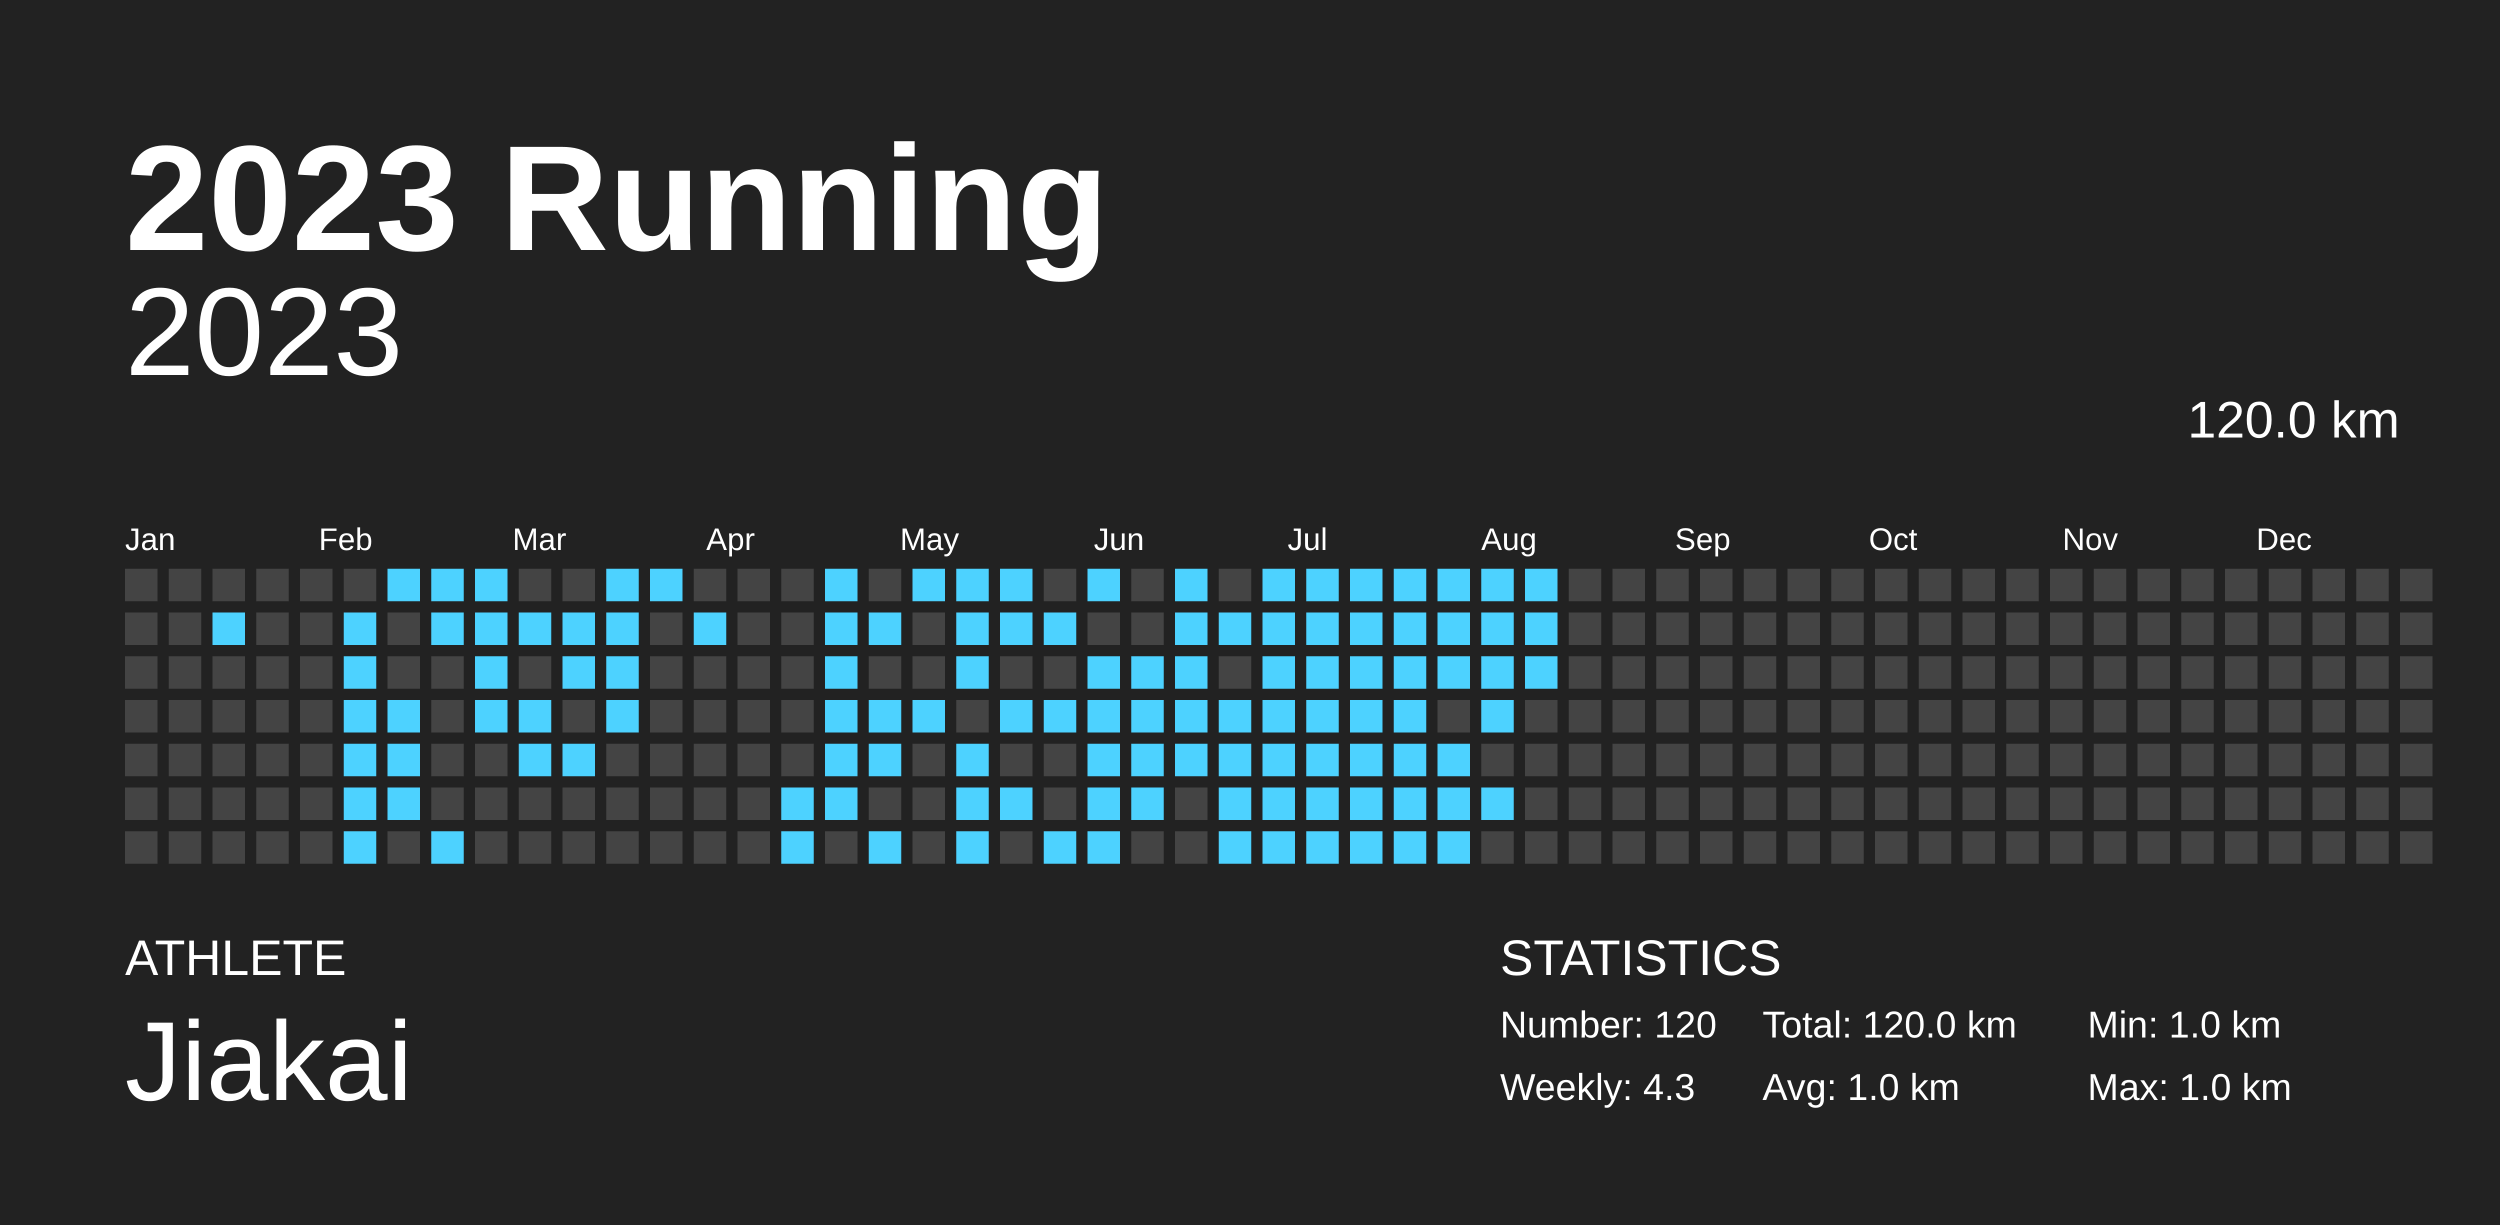
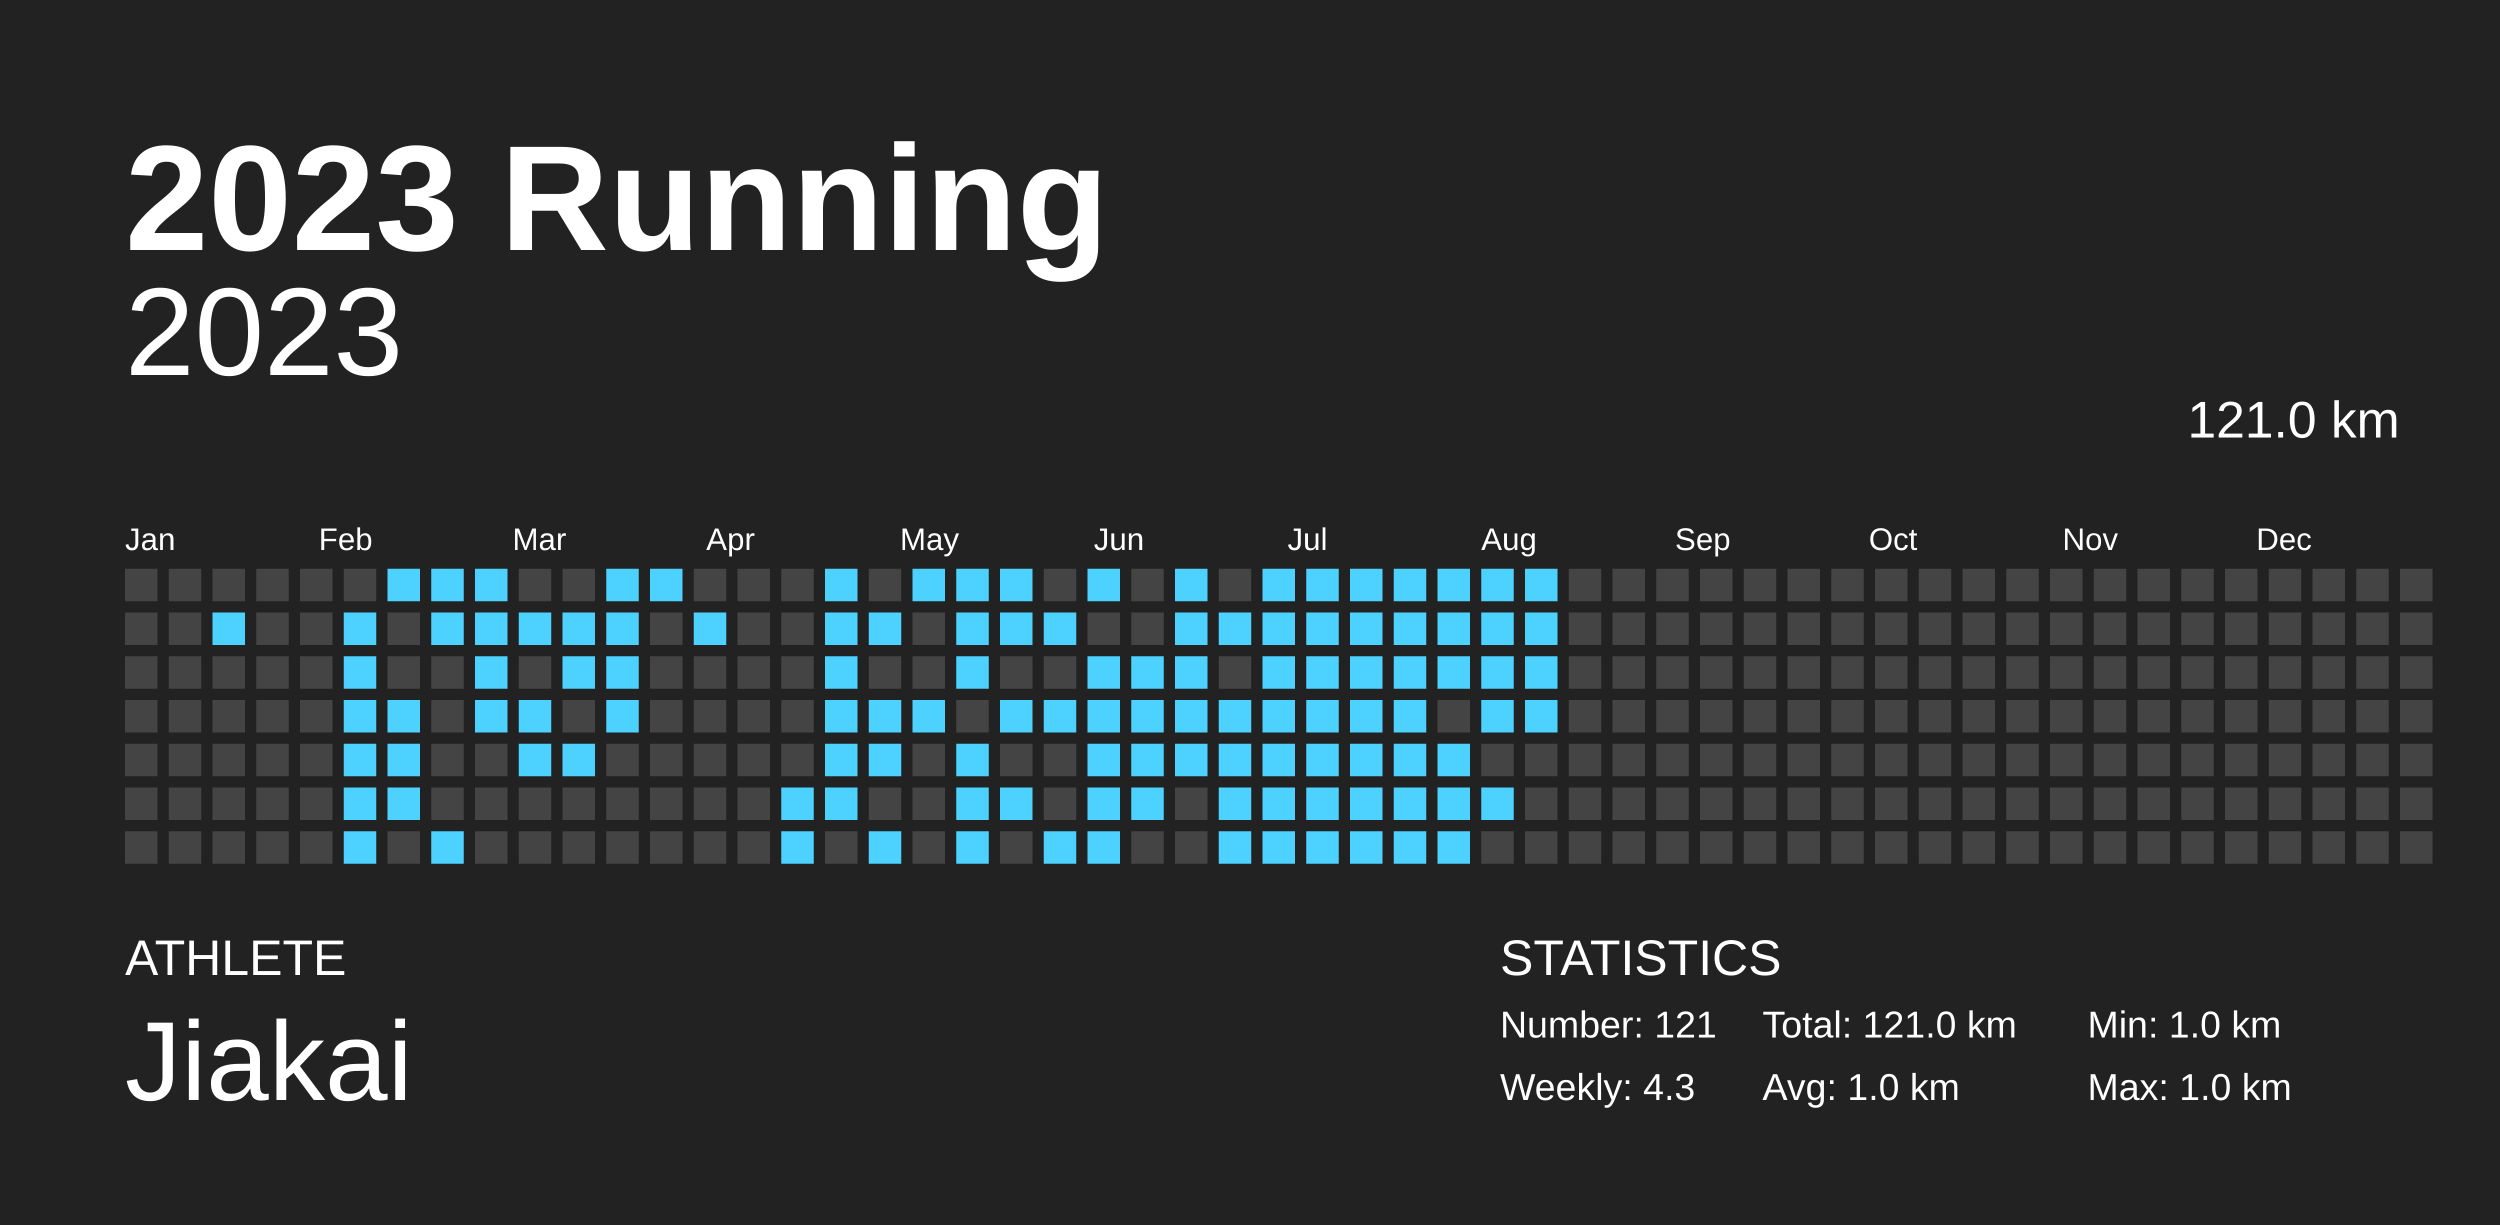
<svg xmlns="http://www.w3.org/2000/svg" baseProfile="full" height="98mm" version="1.1" viewBox="0,0,200,98" width="200mm">
  <defs />
  <rect fill="#222222" height="98" width="200" x="0" y="0" />
  <text fill="#FFFFFF" style="font-size:12px; font-family:Arial; font-weight:bold;" x="10" y="20">2023 Running</text>
  <text fill="#FFFFFF" style="font-size:4px; font-family:Arial" x="10" y="78">ATHLETE</text>
  <text fill="#FFFFFF" style="font-size:9px; font-family:Arial" x="10" y="88">Jiakai</text>
  <text fill="#FFFFFF" style="font-size:4px; font-family:Arial" x="120" y="78">STATISTICS</text>
-   <text fill="#FFFFFF" style="font-size:3px; font-family:Arial" x="120" y="83">Number: 120</text>
+   <text fill="#FFFFFF" style="font-size:3px; font-family:Arial" x="120" y="83">Number: 121</text>
  <text fill="#FFFFFF" style="font-size:3px; font-family:Arial" x="120" y="88">Weekly: 4.3</text>
-   <text fill="#FFFFFF" style="font-size:3px; font-family:Arial" x="141" y="83">Total: 120.0 km</text>
+   <text fill="#FFFFFF" style="font-size:3px; font-family:Arial" x="141" y="83">Total: 121.0 km</text>
  <text fill="#FFFFFF" style="font-size:3px; font-family:Arial" x="141" y="88">Avg: 1.0 km</text>
  <text fill="#FFFFFF" style="font-size:3px; font-family:Arial" x="167" y="83">Min: 1.0 km</text>
  <text fill="#FFFFFF" style="font-size:3px; font-family:Arial" x="167" y="88">Max: 1.0 km</text>
  <text alignment-baseline="hanging" fill="#FFFFFF" style="font-size:10.0px; font-family:Arial;" x="10" y="30">2023</text>
-   <text alignment-baseline="hanging" fill="#FFFFFF" style="font-size:4.125px; font-family:Arial;" x="175" y="35">120.0 km</text>
+   <text alignment-baseline="hanging" fill="#FFFFFF" style="font-size:4.125px; font-family:Arial;" x="175" y="35">121.0 km</text>
  <text fill="#FFFFFF" style="font-size:2.5px; font-family:Arial" x="10.0" y="44">Jan</text>
  <text fill="#FFFFFF" style="font-size:2.5px; font-family:Arial" x="25.5" y="44">Feb</text>
  <text fill="#FFFFFF" style="font-size:2.5px; font-family:Arial" x="41.0" y="44">Mar</text>
  <text fill="#FFFFFF" style="font-size:2.5px; font-family:Arial" x="56.5" y="44">Apr</text>
  <text fill="#FFFFFF" style="font-size:2.5px; font-family:Arial" x="72.0" y="44">May</text>
  <text fill="#FFFFFF" style="font-size:2.5px; font-family:Arial" x="87.5" y="44">Jun</text>
  <text fill="#FFFFFF" style="font-size:2.5px; font-family:Arial" x="103.0" y="44">Jul</text>
  <text fill="#FFFFFF" style="font-size:2.5px; font-family:Arial" x="118.5" y="44">Aug</text>
  <text fill="#FFFFFF" style="font-size:2.5px; font-family:Arial" x="134.0" y="44">Sep</text>
  <text fill="#FFFFFF" style="font-size:2.5px; font-family:Arial" x="149.5" y="44">Oct</text>
  <text fill="#FFFFFF" style="font-size:2.5px; font-family:Arial" x="165.0" y="44">Nov</text>
  <text fill="#FFFFFF" style="font-size:2.5px; font-family:Arial" x="180.5" y="44">Dec</text>
  <rect fill="#444444" height="2.6" width="2.6" x="10.0" y="45.5" />
  <rect fill="#444444" height="2.6" width="2.6" x="10.0" y="49.0" />
  <rect fill="#444444" height="2.6" width="2.6" x="10.0" y="52.5" />
  <rect fill="#444444" height="2.6" width="2.6" x="10.0" y="56.0" />
  <rect fill="#444444" height="2.6" width="2.6" x="10.0" y="59.5" />
  <rect fill="#444444" height="2.6" width="2.6" x="10.0" y="63.0" />
  <rect fill="#444444" height="2.6" width="2.6" x="10.0" y="66.5" />
  <rect fill="#444444" height="2.6" width="2.6" x="13.5" y="45.5" />
  <rect fill="#444444" height="2.6" width="2.6" x="13.5" y="49.0" />
  <rect fill="#444444" height="2.6" width="2.6" x="13.5" y="52.5" />
  <rect fill="#444444" height="2.6" width="2.6" x="13.5" y="56.0" />
  <rect fill="#444444" height="2.6" width="2.6" x="13.5" y="59.5" />
  <rect fill="#444444" height="2.6" width="2.6" x="13.5" y="63.0" />
  <rect fill="#444444" height="2.6" width="2.6" x="13.5" y="66.5" />
  <rect fill="#444444" height="2.6" width="2.6" x="17.0" y="45.5" />
  <rect fill="#4dd2ff" height="2.6" width="2.6" x="17.0" y="49.0" />
  <rect fill="#444444" height="2.6" width="2.6" x="17.0" y="52.5" />
  <rect fill="#444444" height="2.6" width="2.6" x="17.0" y="56.0" />
  <rect fill="#444444" height="2.6" width="2.6" x="17.0" y="59.5" />
  <rect fill="#444444" height="2.6" width="2.6" x="17.0" y="63.0" />
  <rect fill="#444444" height="2.6" width="2.6" x="17.0" y="66.5" />
  <rect fill="#444444" height="2.6" width="2.6" x="20.5" y="45.5" />
  <rect fill="#444444" height="2.6" width="2.6" x="20.5" y="49.0" />
  <rect fill="#444444" height="2.6" width="2.6" x="20.5" y="52.5" />
  <rect fill="#444444" height="2.6" width="2.6" x="20.5" y="56.0" />
  <rect fill="#444444" height="2.6" width="2.6" x="20.5" y="59.5" />
  <rect fill="#444444" height="2.6" width="2.6" x="20.5" y="63.0" />
  <rect fill="#444444" height="2.6" width="2.6" x="20.5" y="66.5" />
  <rect fill="#444444" height="2.6" width="2.6" x="24.0" y="45.5" />
  <rect fill="#444444" height="2.6" width="2.6" x="24.0" y="49.0" />
  <rect fill="#444444" height="2.6" width="2.6" x="24.0" y="52.5" />
  <rect fill="#444444" height="2.6" width="2.6" x="24.0" y="56.0" />
  <rect fill="#444444" height="2.6" width="2.6" x="24.0" y="59.5" />
  <rect fill="#444444" height="2.6" width="2.6" x="24.0" y="63.0" />
  <rect fill="#444444" height="2.6" width="2.6" x="24.0" y="66.5" />
  <rect fill="#444444" height="2.6" width="2.6" x="27.5" y="45.5" />
  <rect fill="#4dd2ff" height="2.6" width="2.6" x="27.5" y="49.0" />
  <rect fill="#4dd2ff" height="2.6" width="2.6" x="27.5" y="52.5" />
  <rect fill="#4dd2ff" height="2.6" width="2.6" x="27.5" y="56.0" />
  <rect fill="#4dd2ff" height="2.6" width="2.6" x="27.5" y="59.5" />
  <rect fill="#4dd2ff" height="2.6" width="2.6" x="27.5" y="63.0" />
  <rect fill="#4dd2ff" height="2.6" width="2.6" x="27.5" y="66.5" />
  <rect fill="#4dd2ff" height="2.6" width="2.6" x="31.0" y="45.5" />
  <rect fill="#444444" height="2.6" width="2.6" x="31.0" y="49.0" />
  <rect fill="#444444" height="2.6" width="2.6" x="31.0" y="52.5" />
  <rect fill="#4dd2ff" height="2.6" width="2.6" x="31.0" y="56.0" />
  <rect fill="#4dd2ff" height="2.6" width="2.6" x="31.0" y="59.5" />
  <rect fill="#4dd2ff" height="2.6" width="2.6" x="31.0" y="63.0" />
  <rect fill="#444444" height="2.6" width="2.6" x="31.0" y="66.5" />
  <rect fill="#4dd2ff" height="2.6" width="2.6" x="34.5" y="45.5" />
  <rect fill="#4dd2ff" height="2.6" width="2.6" x="34.5" y="49.0" />
  <rect fill="#444444" height="2.6" width="2.6" x="34.5" y="52.5" />
  <rect fill="#444444" height="2.6" width="2.6" x="34.5" y="56.0" />
  <rect fill="#444444" height="2.6" width="2.6" x="34.5" y="59.5" />
  <rect fill="#444444" height="2.6" width="2.6" x="34.5" y="63.0" />
  <rect fill="#4dd2ff" height="2.6" width="2.6" x="34.5" y="66.5" />
  <rect fill="#4dd2ff" height="2.6" width="2.6" x="38.0" y="45.5" />
  <rect fill="#4dd2ff" height="2.6" width="2.6" x="38.0" y="49.0" />
  <rect fill="#4dd2ff" height="2.6" width="2.6" x="38.0" y="52.5" />
  <rect fill="#4dd2ff" height="2.6" width="2.6" x="38.0" y="56.0" />
  <rect fill="#444444" height="2.6" width="2.6" x="38.0" y="59.5" />
  <rect fill="#444444" height="2.6" width="2.6" x="38.0" y="63.0" />
  <rect fill="#444444" height="2.6" width="2.6" x="38.0" y="66.5" />
  <rect fill="#444444" height="2.6" width="2.6" x="41.5" y="45.5" />
  <rect fill="#4dd2ff" height="2.6" width="2.6" x="41.5" y="49.0" />
  <rect fill="#444444" height="2.6" width="2.6" x="41.5" y="52.5" />
  <rect fill="#4dd2ff" height="2.6" width="2.6" x="41.5" y="56.0" />
  <rect fill="#4dd2ff" height="2.6" width="2.6" x="41.5" y="59.5" />
  <rect fill="#444444" height="2.6" width="2.6" x="41.5" y="63.0" />
  <rect fill="#444444" height="2.6" width="2.6" x="41.5" y="66.5" />
  <rect fill="#444444" height="2.6" width="2.6" x="45.0" y="45.5" />
  <rect fill="#4dd2ff" height="2.6" width="2.6" x="45.0" y="49.0" />
  <rect fill="#4dd2ff" height="2.6" width="2.6" x="45.0" y="52.5" />
  <rect fill="#444444" height="2.6" width="2.6" x="45.0" y="56.0" />
  <rect fill="#4dd2ff" height="2.6" width="2.6" x="45.0" y="59.5" />
  <rect fill="#444444" height="2.6" width="2.6" x="45.0" y="63.0" />
  <rect fill="#444444" height="2.6" width="2.6" x="45.0" y="66.5" />
  <rect fill="#4dd2ff" height="2.6" width="2.6" x="48.5" y="45.5" />
  <rect fill="#4dd2ff" height="2.6" width="2.6" x="48.5" y="49.0" />
  <rect fill="#4dd2ff" height="2.6" width="2.6" x="48.5" y="52.5" />
  <rect fill="#4dd2ff" height="2.6" width="2.6" x="48.5" y="56.0" />
  <rect fill="#444444" height="2.6" width="2.6" x="48.5" y="59.5" />
  <rect fill="#444444" height="2.6" width="2.6" x="48.5" y="63.0" />
  <rect fill="#444444" height="2.6" width="2.6" x="48.5" y="66.5" />
  <rect fill="#4dd2ff" height="2.6" width="2.6" x="52.0" y="45.5" />
  <rect fill="#444444" height="2.6" width="2.6" x="52.0" y="49.0" />
  <rect fill="#444444" height="2.6" width="2.6" x="52.0" y="52.5" />
  <rect fill="#444444" height="2.6" width="2.6" x="52.0" y="56.0" />
  <rect fill="#444444" height="2.6" width="2.6" x="52.0" y="59.5" />
  <rect fill="#444444" height="2.6" width="2.6" x="52.0" y="63.0" />
  <rect fill="#444444" height="2.6" width="2.6" x="52.0" y="66.5" />
  <rect fill="#444444" height="2.6" width="2.6" x="55.5" y="45.5" />
  <rect fill="#4dd2ff" height="2.6" width="2.6" x="55.5" y="49.0" />
  <rect fill="#444444" height="2.6" width="2.6" x="55.5" y="52.5" />
  <rect fill="#444444" height="2.6" width="2.6" x="55.5" y="56.0" />
  <rect fill="#444444" height="2.6" width="2.6" x="55.5" y="59.5" />
  <rect fill="#444444" height="2.6" width="2.6" x="55.5" y="63.0" />
  <rect fill="#444444" height="2.6" width="2.6" x="55.5" y="66.5" />
  <rect fill="#444444" height="2.6" width="2.6" x="59.0" y="45.5" />
  <rect fill="#444444" height="2.6" width="2.6" x="59.0" y="49.0" />
  <rect fill="#444444" height="2.6" width="2.6" x="59.0" y="52.5" />
  <rect fill="#444444" height="2.6" width="2.6" x="59.0" y="56.0" />
  <rect fill="#444444" height="2.6" width="2.6" x="59.0" y="59.5" />
  <rect fill="#444444" height="2.6" width="2.6" x="59.0" y="63.0" />
  <rect fill="#444444" height="2.6" width="2.6" x="59.0" y="66.5" />
  <rect fill="#444444" height="2.6" width="2.6" x="62.5" y="45.5" />
  <rect fill="#444444" height="2.6" width="2.6" x="62.5" y="49.0" />
  <rect fill="#444444" height="2.6" width="2.6" x="62.5" y="52.5" />
  <rect fill="#444444" height="2.6" width="2.6" x="62.5" y="56.0" />
  <rect fill="#444444" height="2.6" width="2.6" x="62.5" y="59.5" />
  <rect fill="#4dd2ff" height="2.6" width="2.6" x="62.5" y="63.0" />
  <rect fill="#4dd2ff" height="2.6" width="2.6" x="62.5" y="66.5" />
  <rect fill="#4dd2ff" height="2.6" width="2.6" x="66.0" y="45.5" />
  <rect fill="#4dd2ff" height="2.6" width="2.6" x="66.0" y="49.0" />
  <rect fill="#4dd2ff" height="2.6" width="2.6" x="66.0" y="52.5" />
  <rect fill="#4dd2ff" height="2.6" width="2.6" x="66.0" y="56.0" />
  <rect fill="#4dd2ff" height="2.6" width="2.6" x="66.0" y="59.5" />
  <rect fill="#4dd2ff" height="2.6" width="2.6" x="66.0" y="63.0" />
  <rect fill="#444444" height="2.6" width="2.6" x="66.0" y="66.5" />
  <rect fill="#444444" height="2.6" width="2.6" x="69.5" y="45.5" />
  <rect fill="#4dd2ff" height="2.6" width="2.6" x="69.5" y="49.0" />
  <rect fill="#444444" height="2.6" width="2.6" x="69.5" y="52.5" />
  <rect fill="#4dd2ff" height="2.6" width="2.6" x="69.5" y="56.0" />
  <rect fill="#4dd2ff" height="2.6" width="2.6" x="69.5" y="59.5" />
  <rect fill="#444444" height="2.6" width="2.6" x="69.5" y="63.0" />
  <rect fill="#4dd2ff" height="2.6" width="2.6" x="69.5" y="66.5" />
  <rect fill="#4dd2ff" height="2.6" width="2.6" x="73.0" y="45.5" />
  <rect fill="#444444" height="2.6" width="2.6" x="73.0" y="49.0" />
  <rect fill="#444444" height="2.6" width="2.6" x="73.0" y="52.5" />
  <rect fill="#4dd2ff" height="2.6" width="2.6" x="73.0" y="56.0" />
  <rect fill="#444444" height="2.6" width="2.6" x="73.0" y="59.5" />
  <rect fill="#444444" height="2.6" width="2.6" x="73.0" y="63.0" />
  <rect fill="#444444" height="2.6" width="2.6" x="73.0" y="66.5" />
  <rect fill="#4dd2ff" height="2.6" width="2.6" x="76.5" y="45.5" />
  <rect fill="#4dd2ff" height="2.6" width="2.6" x="76.5" y="49.0" />
  <rect fill="#4dd2ff" height="2.6" width="2.6" x="76.5" y="52.5" />
  <rect fill="#444444" height="2.6" width="2.6" x="76.5" y="56.0" />
  <rect fill="#4dd2ff" height="2.6" width="2.6" x="76.5" y="59.5" />
  <rect fill="#4dd2ff" height="2.6" width="2.6" x="76.5" y="63.0" />
  <rect fill="#4dd2ff" height="2.6" width="2.6" x="76.5" y="66.5" />
  <rect fill="#4dd2ff" height="2.6" width="2.6" x="80.0" y="45.5" />
  <rect fill="#4dd2ff" height="2.6" width="2.6" x="80.0" y="49.0" />
  <rect fill="#444444" height="2.6" width="2.6" x="80.0" y="52.5" />
  <rect fill="#4dd2ff" height="2.6" width="2.6" x="80.0" y="56.0" />
  <rect fill="#444444" height="2.6" width="2.6" x="80.0" y="59.5" />
  <rect fill="#4dd2ff" height="2.6" width="2.6" x="80.0" y="63.0" />
  <rect fill="#444444" height="2.6" width="2.6" x="80.0" y="66.5" />
  <rect fill="#444444" height="2.6" width="2.6" x="83.5" y="45.5" />
  <rect fill="#4dd2ff" height="2.6" width="2.6" x="83.5" y="49.0" />
  <rect fill="#444444" height="2.6" width="2.6" x="83.5" y="52.5" />
  <rect fill="#4dd2ff" height="2.6" width="2.6" x="83.5" y="56.0" />
  <rect fill="#444444" height="2.6" width="2.6" x="83.5" y="59.5" />
  <rect fill="#444444" height="2.6" width="2.6" x="83.5" y="63.0" />
  <rect fill="#4dd2ff" height="2.6" width="2.6" x="83.5" y="66.5" />
  <rect fill="#4dd2ff" height="2.6" width="2.6" x="87.0" y="45.5" />
  <rect fill="#444444" height="2.6" width="2.6" x="87.0" y="49.0" />
  <rect fill="#4dd2ff" height="2.6" width="2.6" x="87.0" y="52.5" />
  <rect fill="#4dd2ff" height="2.6" width="2.6" x="87.0" y="56.0" />
  <rect fill="#4dd2ff" height="2.6" width="2.6" x="87.0" y="59.5" />
  <rect fill="#4dd2ff" height="2.6" width="2.6" x="87.0" y="63.0" />
  <rect fill="#4dd2ff" height="2.6" width="2.6" x="87.0" y="66.5" />
  <rect fill="#444444" height="2.6" width="2.6" x="90.5" y="45.5" />
  <rect fill="#444444" height="2.6" width="2.6" x="90.5" y="49.0" />
  <rect fill="#4dd2ff" height="2.6" width="2.6" x="90.5" y="52.5" />
  <rect fill="#4dd2ff" height="2.6" width="2.6" x="90.5" y="56.0" />
  <rect fill="#4dd2ff" height="2.6" width="2.6" x="90.5" y="59.5" />
  <rect fill="#4dd2ff" height="2.6" width="2.6" x="90.5" y="63.0" />
  <rect fill="#444444" height="2.6" width="2.6" x="90.5" y="66.5" />
  <rect fill="#4dd2ff" height="2.6" width="2.6" x="94.0" y="45.5" />
  <rect fill="#4dd2ff" height="2.6" width="2.6" x="94.0" y="49.0" />
  <rect fill="#4dd2ff" height="2.6" width="2.6" x="94.0" y="52.5" />
  <rect fill="#4dd2ff" height="2.6" width="2.6" x="94.0" y="56.0" />
  <rect fill="#4dd2ff" height="2.6" width="2.6" x="94.0" y="59.5" />
  <rect fill="#444444" height="2.6" width="2.6" x="94.0" y="63.0" />
  <rect fill="#444444" height="2.6" width="2.6" x="94.0" y="66.5" />
  <rect fill="#444444" height="2.6" width="2.6" x="97.5" y="45.5" />
  <rect fill="#4dd2ff" height="2.6" width="2.6" x="97.5" y="49.0" />
  <rect fill="#444444" height="2.6" width="2.6" x="97.5" y="52.5" />
  <rect fill="#4dd2ff" height="2.6" width="2.6" x="97.5" y="56.0" />
  <rect fill="#4dd2ff" height="2.6" width="2.6" x="97.5" y="59.5" />
  <rect fill="#4dd2ff" height="2.6" width="2.6" x="97.5" y="63.0" />
  <rect fill="#4dd2ff" height="2.6" width="2.6" x="97.5" y="66.5" />
  <rect fill="#4dd2ff" height="2.6" width="2.6" x="101.0" y="45.5" />
  <rect fill="#4dd2ff" height="2.6" width="2.6" x="101.0" y="49.0" />
  <rect fill="#4dd2ff" height="2.6" width="2.6" x="101.0" y="52.5" />
  <rect fill="#4dd2ff" height="2.6" width="2.6" x="101.0" y="56.0" />
  <rect fill="#4dd2ff" height="2.6" width="2.6" x="101.0" y="59.5" />
  <rect fill="#4dd2ff" height="2.6" width="2.6" x="101.0" y="63.0" />
  <rect fill="#4dd2ff" height="2.6" width="2.6" x="101.0" y="66.5" />
  <rect fill="#4dd2ff" height="2.6" width="2.6" x="104.5" y="45.5" />
  <rect fill="#4dd2ff" height="2.6" width="2.6" x="104.5" y="49.0" />
  <rect fill="#4dd2ff" height="2.6" width="2.6" x="104.5" y="52.5" />
  <rect fill="#4dd2ff" height="2.6" width="2.6" x="104.5" y="56.0" />
  <rect fill="#4dd2ff" height="2.6" width="2.6" x="104.5" y="59.5" />
  <rect fill="#4dd2ff" height="2.6" width="2.6" x="104.5" y="63.0" />
  <rect fill="#4dd2ff" height="2.6" width="2.6" x="104.5" y="66.5" />
  <rect fill="#4dd2ff" height="2.6" width="2.6" x="108.0" y="45.5" />
  <rect fill="#4dd2ff" height="2.6" width="2.6" x="108.0" y="49.0" />
  <rect fill="#4dd2ff" height="2.6" width="2.6" x="108.0" y="52.5" />
  <rect fill="#4dd2ff" height="2.6" width="2.6" x="108.0" y="56.0" />
  <rect fill="#4dd2ff" height="2.6" width="2.6" x="108.0" y="59.5" />
  <rect fill="#4dd2ff" height="2.6" width="2.6" x="108.0" y="63.0" />
  <rect fill="#4dd2ff" height="2.6" width="2.6" x="108.0" y="66.5" />
  <rect fill="#4dd2ff" height="2.6" width="2.6" x="111.5" y="45.5" />
  <rect fill="#4dd2ff" height="2.6" width="2.6" x="111.5" y="49.0" />
  <rect fill="#4dd2ff" height="2.6" width="2.6" x="111.5" y="52.5" />
  <rect fill="#4dd2ff" height="2.6" width="2.6" x="111.5" y="56.0" />
  <rect fill="#4dd2ff" height="2.6" width="2.6" x="111.5" y="59.5" />
  <rect fill="#4dd2ff" height="2.6" width="2.6" x="111.5" y="63.0" />
  <rect fill="#4dd2ff" height="2.6" width="2.6" x="111.5" y="66.5" />
  <rect fill="#4dd2ff" height="2.6" width="2.6" x="115.0" y="45.5" />
  <rect fill="#4dd2ff" height="2.6" width="2.6" x="115.0" y="49.0" />
  <rect fill="#4dd2ff" height="2.6" width="2.6" x="115.0" y="52.5" />
  <rect fill="#444444" height="2.6" width="2.6" x="115.0" y="56.0" />
  <rect fill="#4dd2ff" height="2.6" width="2.6" x="115.0" y="59.5" />
  <rect fill="#4dd2ff" height="2.6" width="2.6" x="115.0" y="63.0" />
  <rect fill="#4dd2ff" height="2.6" width="2.6" x="115.0" y="66.5" />
  <rect fill="#4dd2ff" height="2.6" width="2.6" x="118.5" y="45.5" />
  <rect fill="#4dd2ff" height="2.6" width="2.6" x="118.5" y="49.0" />
  <rect fill="#4dd2ff" height="2.6" width="2.6" x="118.5" y="52.5" />
  <rect fill="#4dd2ff" height="2.6" width="2.6" x="118.5" y="56.0" />
  <rect fill="#444444" height="2.6" width="2.6" x="118.5" y="59.5" />
  <rect fill="#4dd2ff" height="2.6" width="2.6" x="118.5" y="63.0" />
  <rect fill="#444444" height="2.6" width="2.6" x="118.5" y="66.5" />
  <rect fill="#4dd2ff" height="2.6" width="2.6" x="122.0" y="45.5" />
  <rect fill="#4dd2ff" height="2.6" width="2.6" x="122.0" y="49.0" />
  <rect fill="#4dd2ff" height="2.6" width="2.6" x="122.0" y="52.5" />
-   <rect fill="#444444" height="2.6" width="2.6" x="122.0" y="56.0" />
+   <rect fill="#4dd2ff" height="2.6" width="2.6" x="122.0" y="56.0" />
  <rect fill="#444444" height="2.6" width="2.6" x="122.0" y="59.5" />
  <rect fill="#444444" height="2.6" width="2.6" x="122.0" y="63.0" />
  <rect fill="#444444" height="2.6" width="2.6" x="122.0" y="66.5" />
  <rect fill="#444444" height="2.6" width="2.6" x="125.5" y="45.5" />
  <rect fill="#444444" height="2.6" width="2.6" x="125.5" y="49.0" />
  <rect fill="#444444" height="2.6" width="2.6" x="125.5" y="52.5" />
  <rect fill="#444444" height="2.6" width="2.6" x="125.5" y="56.0" />
  <rect fill="#444444" height="2.6" width="2.6" x="125.5" y="59.5" />
  <rect fill="#444444" height="2.6" width="2.6" x="125.5" y="63.0" />
  <rect fill="#444444" height="2.6" width="2.6" x="125.5" y="66.5" />
  <rect fill="#444444" height="2.6" width="2.6" x="129.0" y="45.5" />
  <rect fill="#444444" height="2.6" width="2.6" x="129.0" y="49.0" />
  <rect fill="#444444" height="2.6" width="2.6" x="129.0" y="52.5" />
  <rect fill="#444444" height="2.6" width="2.6" x="129.0" y="56.0" />
  <rect fill="#444444" height="2.6" width="2.6" x="129.0" y="59.5" />
  <rect fill="#444444" height="2.6" width="2.6" x="129.0" y="63.0" />
  <rect fill="#444444" height="2.6" width="2.6" x="129.0" y="66.5" />
  <rect fill="#444444" height="2.6" width="2.6" x="132.5" y="45.5" />
  <rect fill="#444444" height="2.6" width="2.6" x="132.5" y="49.0" />
  <rect fill="#444444" height="2.6" width="2.6" x="132.5" y="52.5" />
  <rect fill="#444444" height="2.6" width="2.6" x="132.5" y="56.0" />
  <rect fill="#444444" height="2.6" width="2.6" x="132.5" y="59.5" />
  <rect fill="#444444" height="2.6" width="2.6" x="132.5" y="63.0" />
  <rect fill="#444444" height="2.6" width="2.6" x="132.5" y="66.5" />
  <rect fill="#444444" height="2.6" width="2.6" x="136.0" y="45.5" />
  <rect fill="#444444" height="2.6" width="2.6" x="136.0" y="49.0" />
  <rect fill="#444444" height="2.6" width="2.6" x="136.0" y="52.5" />
  <rect fill="#444444" height="2.6" width="2.6" x="136.0" y="56.0" />
  <rect fill="#444444" height="2.6" width="2.6" x="136.0" y="59.5" />
  <rect fill="#444444" height="2.6" width="2.6" x="136.0" y="63.0" />
  <rect fill="#444444" height="2.6" width="2.6" x="136.0" y="66.5" />
  <rect fill="#444444" height="2.6" width="2.6" x="139.5" y="45.5" />
  <rect fill="#444444" height="2.6" width="2.6" x="139.5" y="49.0" />
  <rect fill="#444444" height="2.6" width="2.6" x="139.5" y="52.5" />
  <rect fill="#444444" height="2.6" width="2.6" x="139.5" y="56.0" />
  <rect fill="#444444" height="2.6" width="2.6" x="139.5" y="59.5" />
  <rect fill="#444444" height="2.6" width="2.6" x="139.5" y="63.0" />
  <rect fill="#444444" height="2.6" width="2.6" x="139.5" y="66.5" />
  <rect fill="#444444" height="2.6" width="2.6" x="143.0" y="45.5" />
  <rect fill="#444444" height="2.6" width="2.6" x="143.0" y="49.0" />
  <rect fill="#444444" height="2.6" width="2.6" x="143.0" y="52.5" />
  <rect fill="#444444" height="2.6" width="2.6" x="143.0" y="56.0" />
  <rect fill="#444444" height="2.6" width="2.6" x="143.0" y="59.5" />
  <rect fill="#444444" height="2.6" width="2.6" x="143.0" y="63.0" />
  <rect fill="#444444" height="2.6" width="2.6" x="143.0" y="66.5" />
  <rect fill="#444444" height="2.6" width="2.6" x="146.5" y="45.5" />
  <rect fill="#444444" height="2.6" width="2.6" x="146.5" y="49.0" />
  <rect fill="#444444" height="2.6" width="2.6" x="146.5" y="52.5" />
  <rect fill="#444444" height="2.6" width="2.6" x="146.5" y="56.0" />
  <rect fill="#444444" height="2.6" width="2.6" x="146.5" y="59.5" />
  <rect fill="#444444" height="2.6" width="2.6" x="146.5" y="63.0" />
  <rect fill="#444444" height="2.6" width="2.6" x="146.5" y="66.5" />
  <rect fill="#444444" height="2.6" width="2.6" x="150.0" y="45.5" />
  <rect fill="#444444" height="2.6" width="2.6" x="150.0" y="49.0" />
  <rect fill="#444444" height="2.6" width="2.6" x="150.0" y="52.5" />
  <rect fill="#444444" height="2.6" width="2.6" x="150.0" y="56.0" />
  <rect fill="#444444" height="2.6" width="2.6" x="150.0" y="59.5" />
  <rect fill="#444444" height="2.6" width="2.6" x="150.0" y="63.0" />
  <rect fill="#444444" height="2.6" width="2.6" x="150.0" y="66.5" />
  <rect fill="#444444" height="2.6" width="2.6" x="153.5" y="45.5" />
  <rect fill="#444444" height="2.6" width="2.6" x="153.5" y="49.0" />
  <rect fill="#444444" height="2.6" width="2.6" x="153.5" y="52.5" />
  <rect fill="#444444" height="2.6" width="2.6" x="153.5" y="56.0" />
  <rect fill="#444444" height="2.6" width="2.6" x="153.5" y="59.5" />
  <rect fill="#444444" height="2.6" width="2.6" x="153.5" y="63.0" />
  <rect fill="#444444" height="2.6" width="2.6" x="153.5" y="66.5" />
  <rect fill="#444444" height="2.6" width="2.6" x="157.0" y="45.5" />
  <rect fill="#444444" height="2.6" width="2.6" x="157.0" y="49.0" />
  <rect fill="#444444" height="2.6" width="2.6" x="157.0" y="52.5" />
  <rect fill="#444444" height="2.6" width="2.6" x="157.0" y="56.0" />
  <rect fill="#444444" height="2.6" width="2.6" x="157.0" y="59.5" />
  <rect fill="#444444" height="2.6" width="2.6" x="157.0" y="63.0" />
  <rect fill="#444444" height="2.6" width="2.6" x="157.0" y="66.5" />
  <rect fill="#444444" height="2.6" width="2.6" x="160.5" y="45.5" />
  <rect fill="#444444" height="2.6" width="2.6" x="160.5" y="49.0" />
  <rect fill="#444444" height="2.6" width="2.6" x="160.5" y="52.5" />
  <rect fill="#444444" height="2.6" width="2.6" x="160.5" y="56.0" />
  <rect fill="#444444" height="2.6" width="2.6" x="160.5" y="59.5" />
  <rect fill="#444444" height="2.6" width="2.6" x="160.5" y="63.0" />
  <rect fill="#444444" height="2.6" width="2.6" x="160.5" y="66.5" />
  <rect fill="#444444" height="2.6" width="2.6" x="164.0" y="45.5" />
  <rect fill="#444444" height="2.6" width="2.6" x="164.0" y="49.0" />
  <rect fill="#444444" height="2.6" width="2.6" x="164.0" y="52.5" />
  <rect fill="#444444" height="2.6" width="2.6" x="164.0" y="56.0" />
  <rect fill="#444444" height="2.6" width="2.6" x="164.0" y="59.5" />
  <rect fill="#444444" height="2.6" width="2.6" x="164.0" y="63.0" />
  <rect fill="#444444" height="2.6" width="2.6" x="164.0" y="66.5" />
  <rect fill="#444444" height="2.6" width="2.6" x="167.5" y="45.5" />
  <rect fill="#444444" height="2.6" width="2.6" x="167.5" y="49.0" />
  <rect fill="#444444" height="2.6" width="2.6" x="167.5" y="52.5" />
  <rect fill="#444444" height="2.6" width="2.6" x="167.5" y="56.0" />
  <rect fill="#444444" height="2.6" width="2.6" x="167.5" y="59.5" />
  <rect fill="#444444" height="2.6" width="2.6" x="167.5" y="63.0" />
  <rect fill="#444444" height="2.6" width="2.6" x="167.5" y="66.5" />
  <rect fill="#444444" height="2.6" width="2.6" x="171.0" y="45.5" />
  <rect fill="#444444" height="2.6" width="2.6" x="171.0" y="49.0" />
  <rect fill="#444444" height="2.6" width="2.6" x="171.0" y="52.5" />
  <rect fill="#444444" height="2.6" width="2.6" x="171.0" y="56.0" />
  <rect fill="#444444" height="2.6" width="2.6" x="171.0" y="59.5" />
  <rect fill="#444444" height="2.6" width="2.6" x="171.0" y="63.0" />
  <rect fill="#444444" height="2.6" width="2.6" x="171.0" y="66.5" />
  <rect fill="#444444" height="2.6" width="2.6" x="174.5" y="45.5" />
  <rect fill="#444444" height="2.6" width="2.6" x="174.5" y="49.0" />
  <rect fill="#444444" height="2.6" width="2.6" x="174.5" y="52.5" />
  <rect fill="#444444" height="2.6" width="2.6" x="174.5" y="56.0" />
  <rect fill="#444444" height="2.6" width="2.6" x="174.5" y="59.5" />
  <rect fill="#444444" height="2.6" width="2.6" x="174.5" y="63.0" />
  <rect fill="#444444" height="2.6" width="2.6" x="174.5" y="66.5" />
  <rect fill="#444444" height="2.6" width="2.6" x="178.0" y="45.5" />
  <rect fill="#444444" height="2.6" width="2.6" x="178.0" y="49.0" />
  <rect fill="#444444" height="2.6" width="2.6" x="178.0" y="52.5" />
  <rect fill="#444444" height="2.6" width="2.6" x="178.0" y="56.0" />
  <rect fill="#444444" height="2.6" width="2.6" x="178.0" y="59.5" />
  <rect fill="#444444" height="2.6" width="2.6" x="178.0" y="63.0" />
  <rect fill="#444444" height="2.6" width="2.6" x="178.0" y="66.5" />
  <rect fill="#444444" height="2.6" width="2.6" x="181.5" y="45.5" />
  <rect fill="#444444" height="2.6" width="2.6" x="181.5" y="49.0" />
  <rect fill="#444444" height="2.6" width="2.6" x="181.5" y="52.5" />
  <rect fill="#444444" height="2.6" width="2.6" x="181.5" y="56.0" />
  <rect fill="#444444" height="2.6" width="2.6" x="181.5" y="59.5" />
  <rect fill="#444444" height="2.6" width="2.6" x="181.5" y="63.0" />
  <rect fill="#444444" height="2.6" width="2.6" x="181.5" y="66.5" />
  <rect fill="#444444" height="2.6" width="2.6" x="185.0" y="45.5" />
  <rect fill="#444444" height="2.6" width="2.6" x="185.0" y="49.0" />
  <rect fill="#444444" height="2.6" width="2.6" x="185.0" y="52.5" />
  <rect fill="#444444" height="2.6" width="2.6" x="185.0" y="56.0" />
  <rect fill="#444444" height="2.6" width="2.6" x="185.0" y="59.5" />
  <rect fill="#444444" height="2.6" width="2.6" x="185.0" y="63.0" />
  <rect fill="#444444" height="2.6" width="2.6" x="185.0" y="66.5" />
  <rect fill="#444444" height="2.6" width="2.6" x="188.5" y="45.5" />
  <rect fill="#444444" height="2.6" width="2.6" x="188.5" y="49.0" />
  <rect fill="#444444" height="2.6" width="2.6" x="188.5" y="52.5" />
  <rect fill="#444444" height="2.6" width="2.6" x="188.5" y="56.0" />
  <rect fill="#444444" height="2.6" width="2.6" x="188.5" y="59.5" />
  <rect fill="#444444" height="2.6" width="2.6" x="188.5" y="63.0" />
  <rect fill="#444444" height="2.6" width="2.6" x="188.5" y="66.5" />
  <rect fill="#444444" height="2.6" width="2.6" x="192.0" y="45.5" />
  <rect fill="#444444" height="2.6" width="2.6" x="192.0" y="49.0" />
  <rect fill="#444444" height="2.6" width="2.6" x="192.0" y="52.5" />
  <rect fill="#444444" height="2.6" width="2.6" x="192.0" y="56.0" />
  <rect fill="#444444" height="2.6" width="2.6" x="192.0" y="59.5" />
  <rect fill="#444444" height="2.6" width="2.6" x="192.0" y="63.0" />
  <rect fill="#444444" height="2.6" width="2.6" x="192.0" y="66.5" />
</svg>
